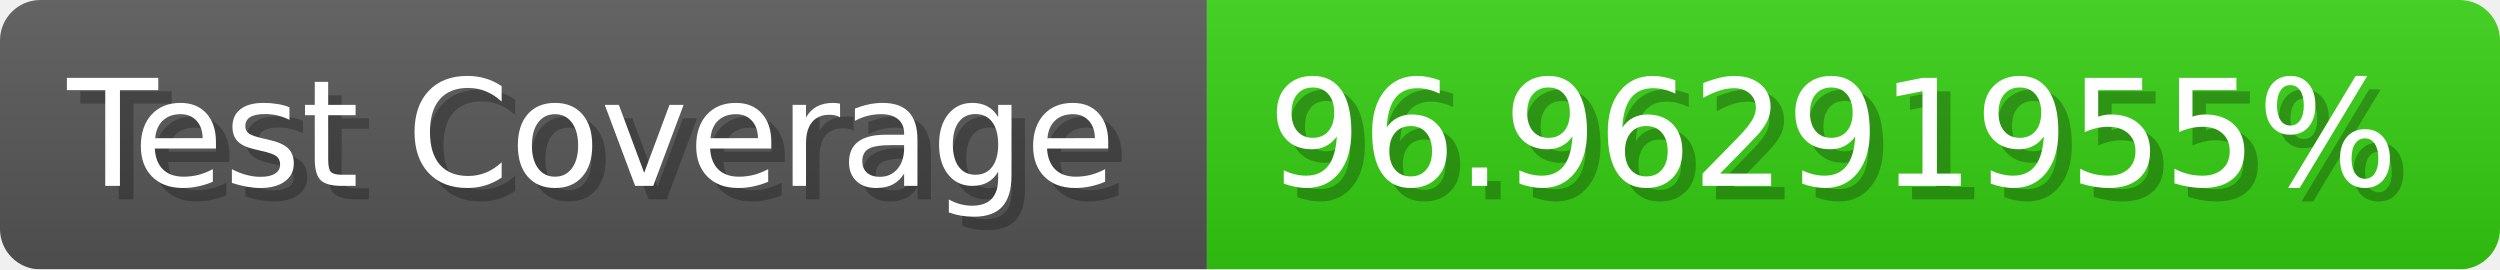
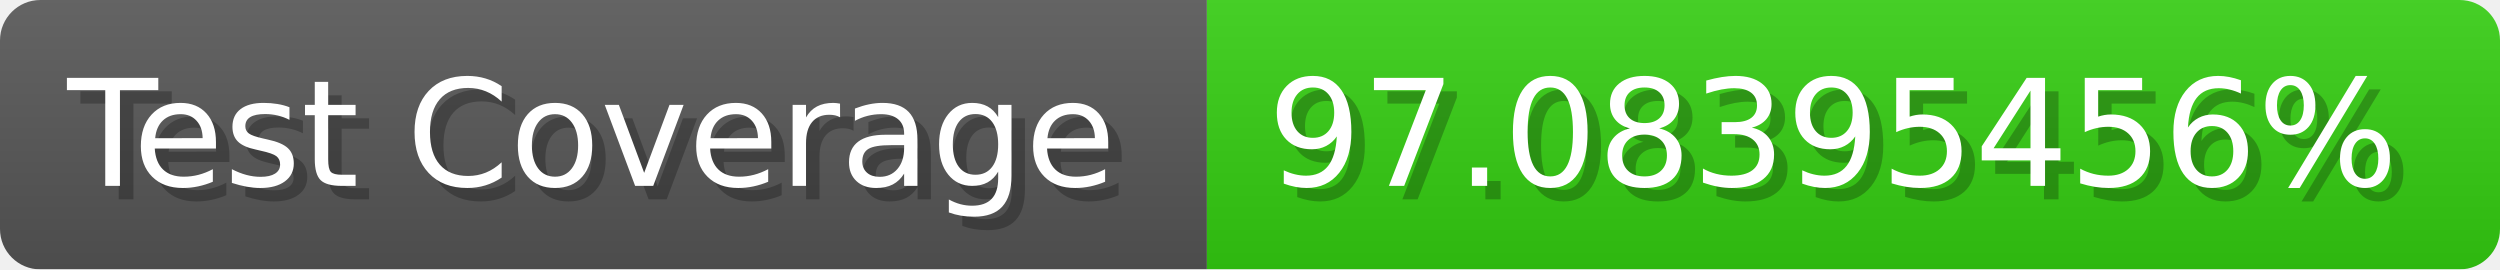
- <svg xmlns="http://www.w3.org/2000/svg" width="185.6" height="20" viewBox="0 0 1856 200" role="img" aria-label="Test Coverage: 96.96291955%">
+ <svg xmlns="http://www.w3.org/2000/svg" width="185.6" height="20" viewBox="0 0 1856 200" role="img" aria-label="Test Coverage: 97.08395456%">
  <linearGradient id="a" x2="0" y2="100%">
    <stop offset="0" stop-opacity=".1" stop-color="#EEE" />
    <stop offset="1" stop-opacity=".1" />
  </linearGradient>
  <mask id="m">
    <rect width="1856" height="200" rx="30" fill="#FFF" />
  </mask>
  <g mask="url(#m)">
    <rect width="896" height="200" fill="#555" />
    <rect width="960" height="200" fill="#3C1" x="896" />
    <rect width="1856" height="200" fill="url(#a)" />
  </g>
  <g aria-hidden="true" fill="#fff" text-anchor="start" font-family="Verdana,DejaVu Sans,sans-serif" font-size="110">
    <text x="60" y="148" textLength="796" fill="#000" opacity="0.25">Test Coverage</text>
    <text x="50" y="138" textLength="796">Test Coverage</text>
-     <text x="951" y="148" textLength="860" fill="#000" opacity="0.25">96.96291955%</text>
-     <text x="941" y="138" textLength="860">96.96291955%</text>
+     <text x="951" y="148" textLength="860" fill="#000" opacity="0.25">97.08395456%</text>
+     <text x="941" y="138" textLength="860">97.08395456%</text>
  </g>
</svg>
